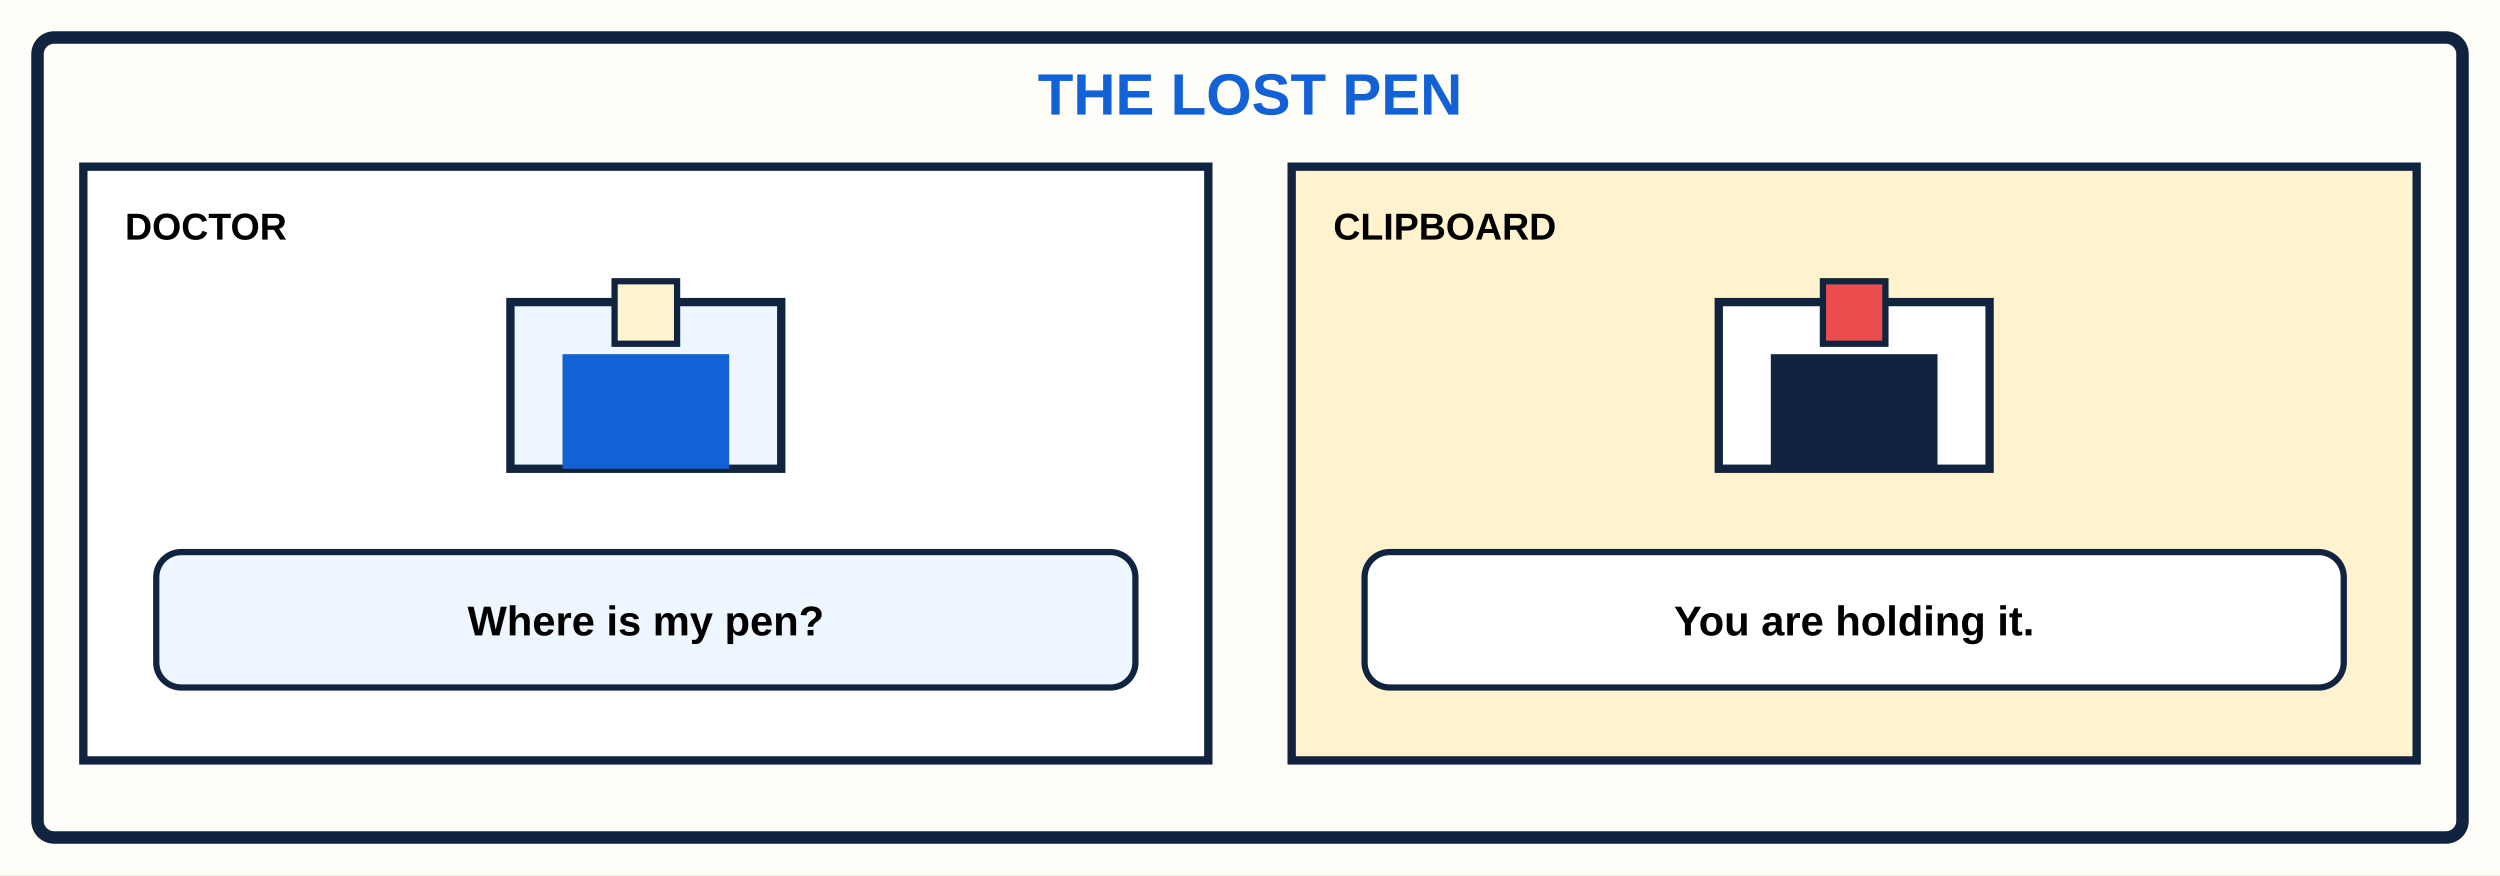
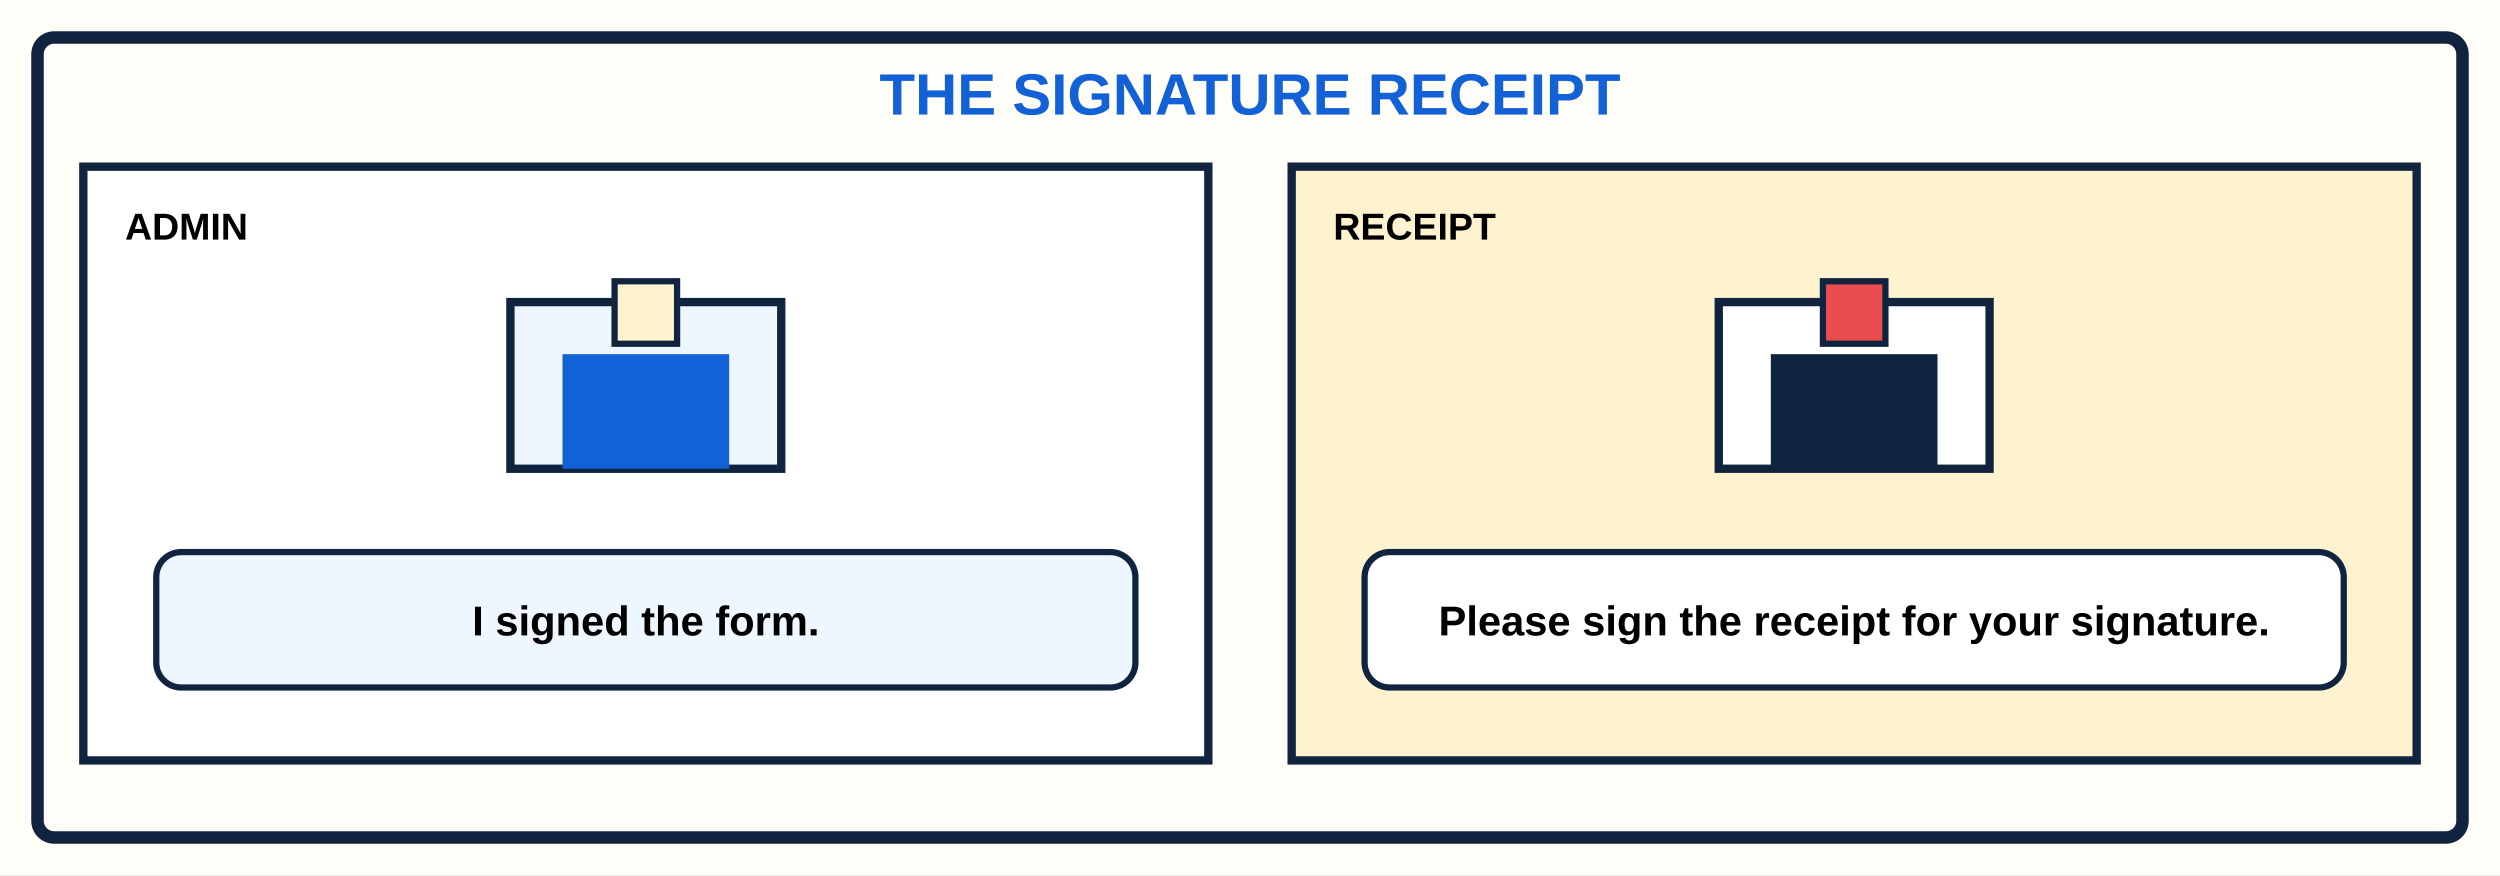
<svg xmlns="http://www.w3.org/2000/svg" viewBox="0 0 1200 420">
  <rect width="1200" height="420" fill="#fffdf7" />
  <rect x="18" y="18" width="1164" height="384" rx="8" fill="none" stroke="#10233f" stroke-width="6" />
-   <text x="600" y="55" text-anchor="middle" font-family="Arial,sans-serif" font-size="28" font-weight="900" fill="#1261d6">THE LOST PEN</text>
+   <text x="600" y="55" text-anchor="middle" font-family="Arial,sans-serif" font-size="28" font-weight="900" fill="#1261d6">THE SIGNATURE RECEIPT</text>
  <g font-family="Arial,sans-serif">
    <rect x="40" y="80" width="540" height="285" fill="#fff" stroke="#10233f" stroke-width="4" />
-     <text x="60" y="115" font-size="18" font-weight="900">DOCTOR</text>
+     <text x="60" y="115" font-size="18" font-weight="900">ADMIN</text>
    <rect x="245" y="145" width="130" height="80" fill="#eef6ff" stroke="#10233f" stroke-width="4" />
    <rect x="270" y="170" width="80" height="55" fill="#1261d6" />
    <rect x="295" y="135" width="30" height="30" fill="#fff2cf" stroke="#10233f" stroke-width="3" />
    <rect x="75" y="265" width="470" height="65" rx="12" fill="#eef6ff" stroke="#10233f" stroke-width="3" />
-     <text x="310" y="305" text-anchor="middle" font-size="20" font-weight="700">Where is my pen?</text>
+     <text x="310" y="305" text-anchor="middle" font-size="20" font-weight="700">I signed the form.</text>
    <rect x="620" y="80" width="540" height="285" fill="#fff2cf" stroke="#10233f" stroke-width="4" />
-     <text x="640" y="115" font-size="18" font-weight="900">CLIPBOARD</text>
+     <text x="640" y="115" font-size="18" font-weight="900">RECEIPT</text>
    <rect x="825" y="145" width="130" height="80" fill="#fff" stroke="#10233f" stroke-width="4" />
    <rect x="850" y="170" width="80" height="55" fill="#10233f" />
    <rect x="875" y="135" width="30" height="30" fill="#e94d4d" stroke="#10233f" stroke-width="3" />
    <rect x="655" y="265" width="470" height="65" rx="12" fill="#fff" stroke="#10233f" stroke-width="3" />
-     <text x="890" y="305" text-anchor="middle" font-size="20" font-weight="700">You are holding it.</text>
+     <text x="890" y="305" text-anchor="middle" font-size="20" font-weight="700">Please sign the receipt for your signature.</text>
  </g>
</svg>
